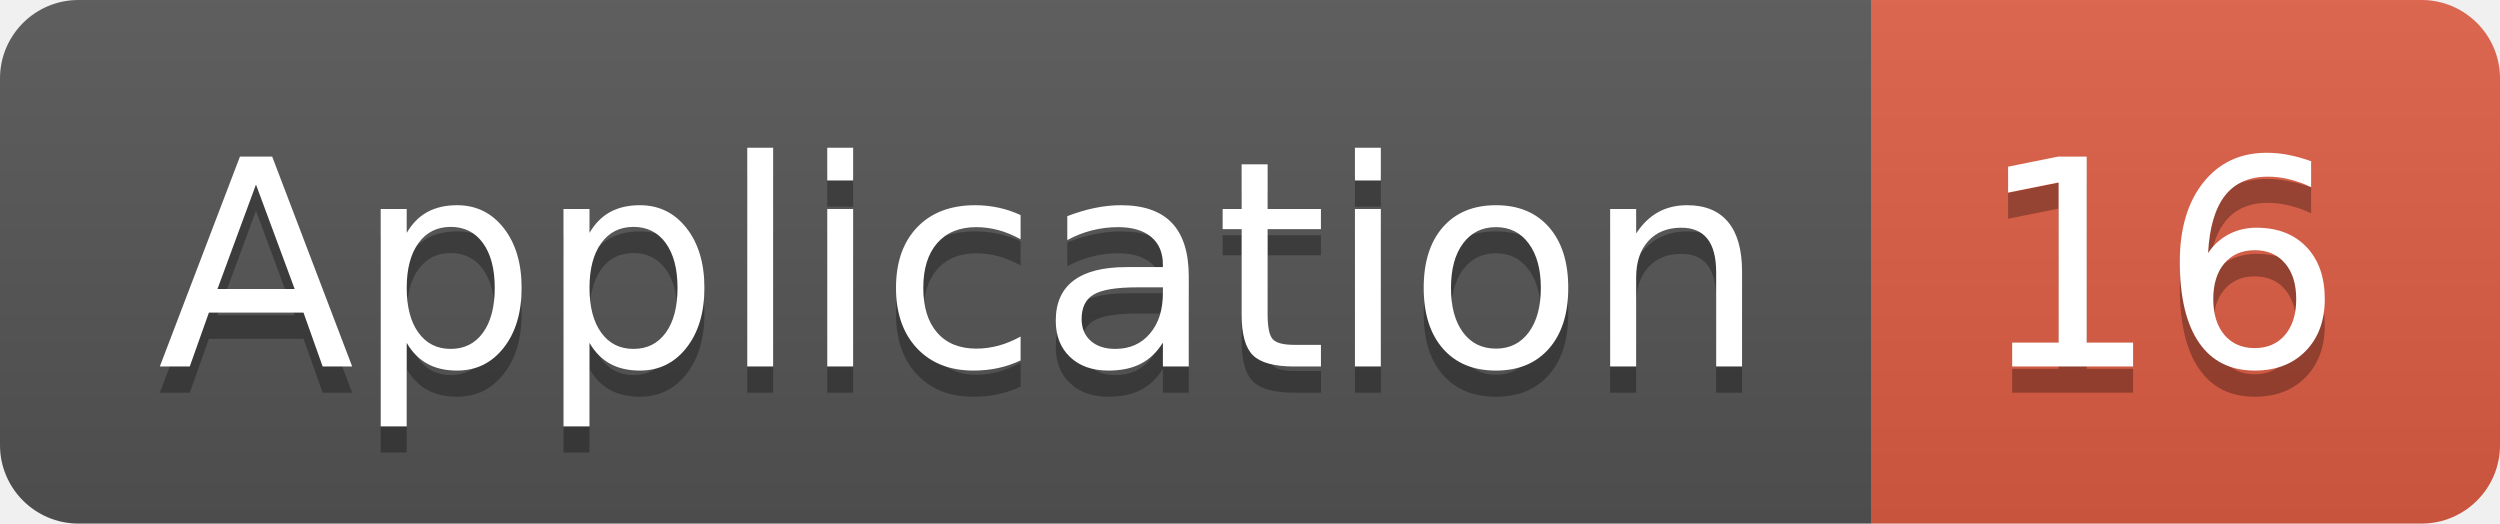
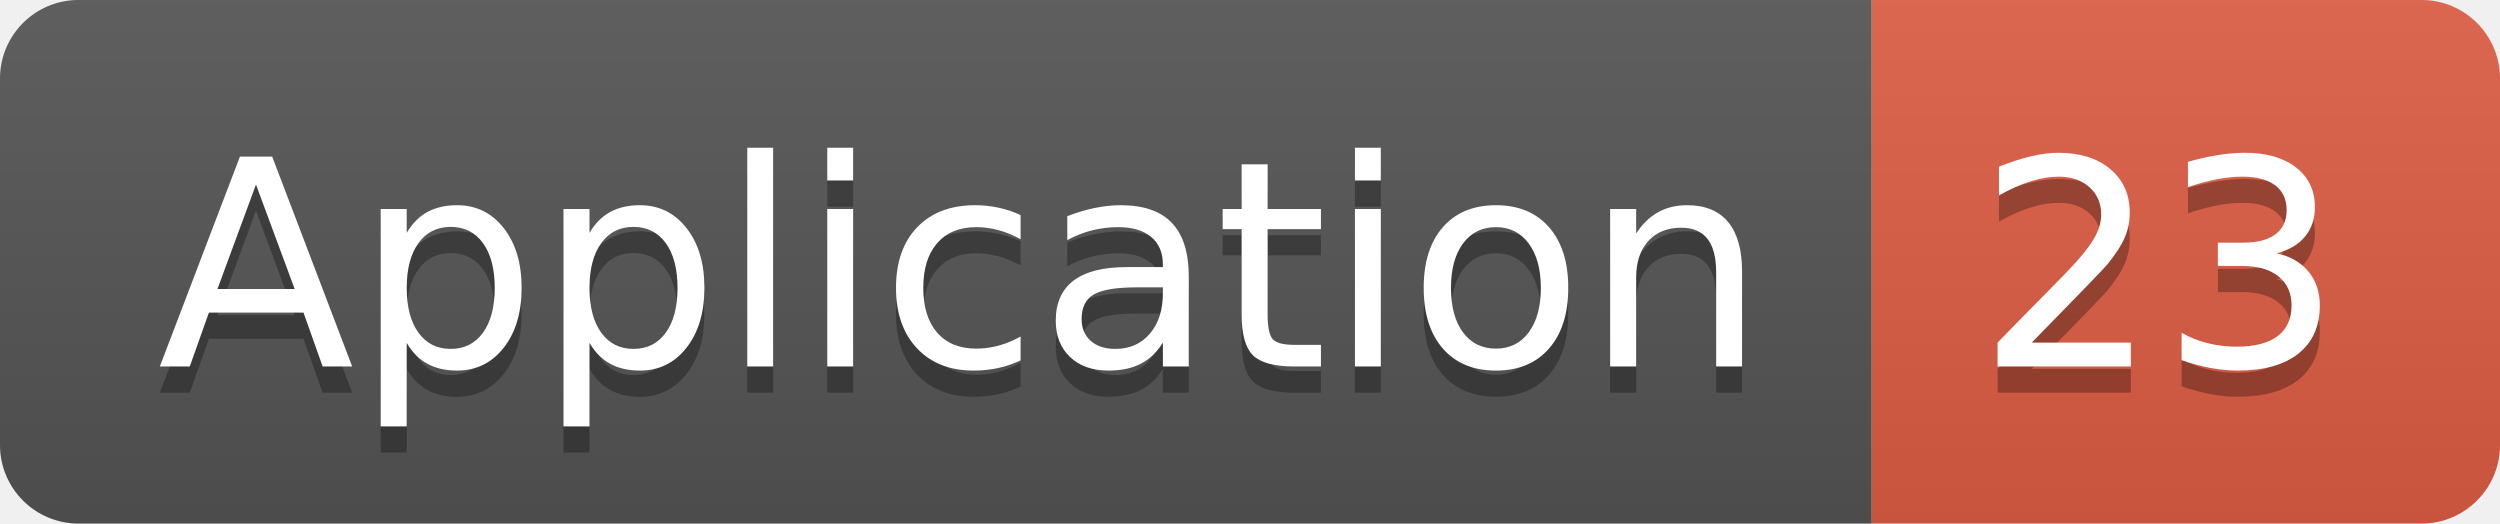
<svg xmlns="http://www.w3.org/2000/svg" width="95.5" height="20">
  <linearGradient id="smooth" x2="0" y2="100%">
    <stop offset="0" stop-color="#bbb" stop-opacity=".1" />
    <stop offset="1" stop-opacity=".1" />
  </linearGradient>
  <clipPath id="round">
    <rect width="95.5" height="20" rx="3" fill="#fff" />
  </clipPath>
  <g clip-path="url(#round)">
    <rect width="71.5" height="20" fill="#555" />
    <rect x="71.5" width="24.0" height="20" fill="#e05d44" />
    <rect width="95.5" height="20" fill="url(#smooth)" />
  </g>
  <g fill="#fff" text-anchor="middle" font-family="DejaVu Sans,Verdana,Geneva,sans-serif" font-size="110">
    <text x="367.5" y="150" fill="#010101" fill-opacity=".3" transform="scale(0.1)" textLength="615.0" lengthAdjust="spacing">Application</text>
    <text x="367.5" y="140" transform="scale(0.1)" textLength="615.0" lengthAdjust="spacing">Application</text>
-     <text x="825.0" y="150" fill="#010101" fill-opacity=".3" transform="scale(0.1)" textLength="140.0" lengthAdjust="spacing">16</text>
-     <text x="825.0" y="140" transform="scale(0.1)" textLength="140.0" lengthAdjust="spacing">16</text>
+     <text x="825.0" y="150" fill="#010101" fill-opacity=".3" transform="scale(0.1)" textLength="140.0" lengthAdjust="spacing">23</text>
+     <text x="825.0" y="140" transform="scale(0.1)" textLength="140.0" lengthAdjust="spacing">23</text>
  </g>
</svg>
